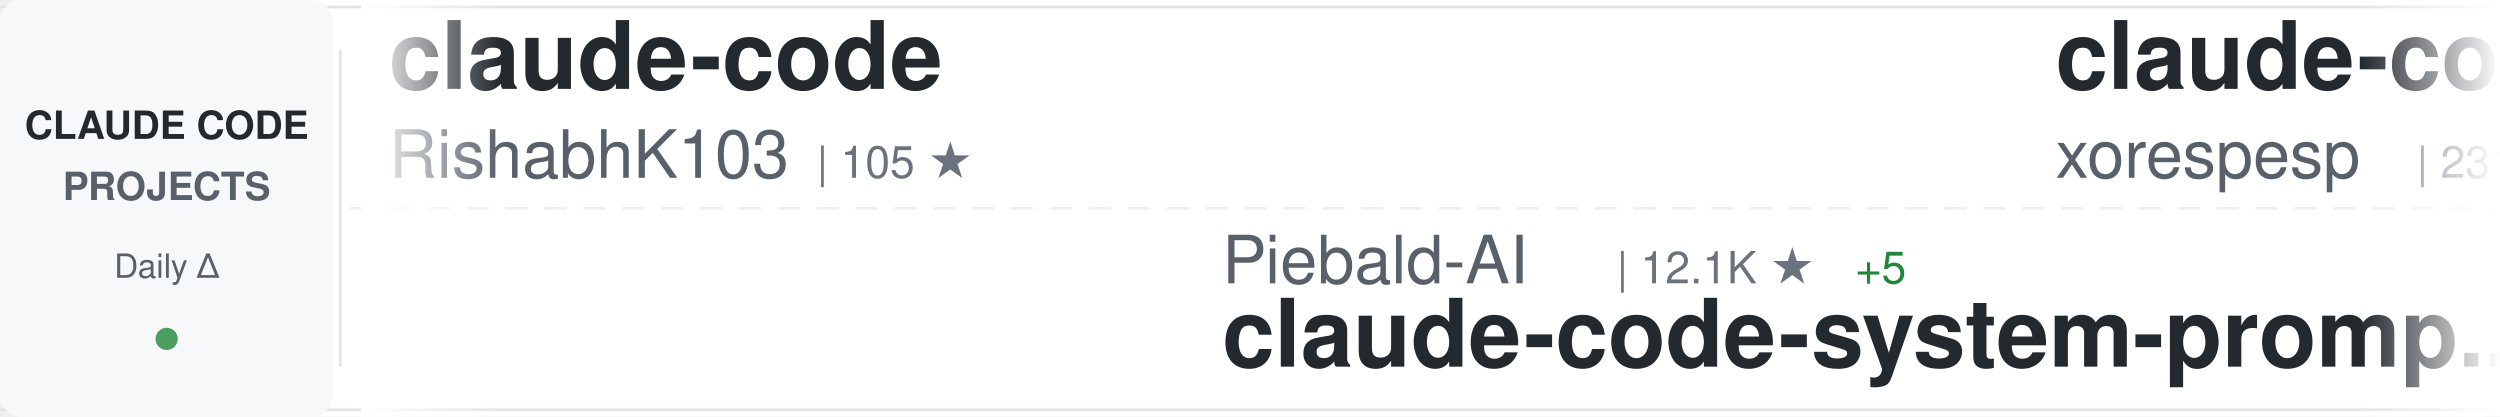
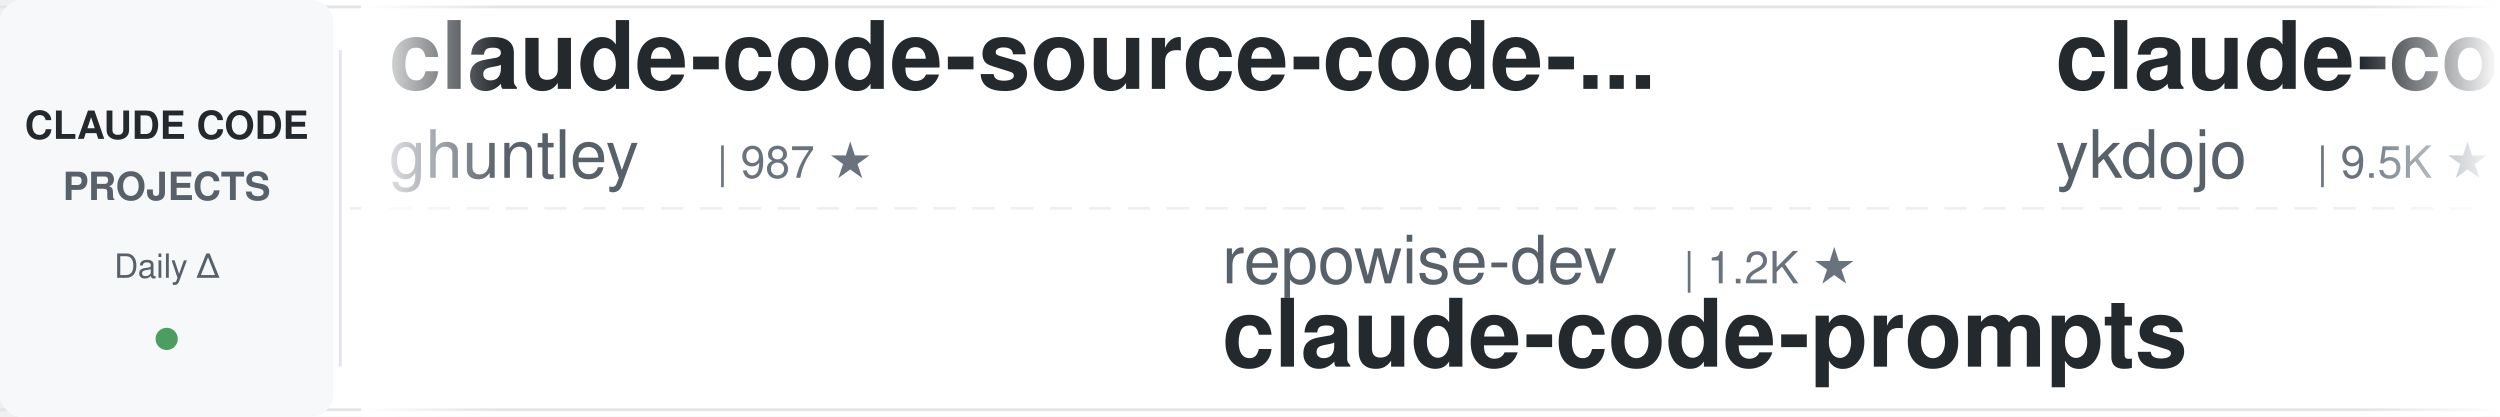
<svg xmlns="http://www.w3.org/2000/svg" width="900" height="150">
  <defs>
    <linearGradient id="awesomeLeftFade" x1="0%" y1="0%" x2="100%" y2="0%">
      <stop offset="0%" style="stop-color:#ffffff;stop-opacity:1" />
      <stop offset="100%" style="stop-color:#ffffff;stop-opacity:0" />
    </linearGradient>
    <linearGradient id="awesomeRightFade" x1="0%" y1="0%" x2="100%" y2="0%">
      <stop offset="0%" style="stop-color:#ffffff;stop-opacity:0" />
      <stop offset="100%" style="stop-color:#ffffff;stop-opacity:1" />
    </linearGradient>
  </defs>
  <rect width="900" height="150" fill="#ffffff" rx="8" />
  <rect x="0" y="2" width="900" height="1" fill="#e1e4e8" />
  <rect x="0" y="147" width="900" height="1" fill="#e1e4e8" />
  <line x1="0" y1="75" x2="900" y2="75" stroke="#e1e4e8" stroke-width="1" stroke-dasharray="8 6" opacity="0.6" />
  <rect x="0" y="0" width="120" height="150" fill="#f6f8fa" rx="8" />
  <text x="60" y="50" font-family="-apple-system, BlinkMacSystemFont, 'Segoe UI', Helvetica, Arial, sans-serif" font-size="14" font-weight="600" fill="#24292e" text-anchor="middle">CLAUDE CODE</text>
  <text x="60" y="72" font-family="-apple-system, BlinkMacSystemFont, 'Segoe UI', Helvetica, Arial, sans-serif" font-size="14" font-weight="600" fill="#586069" text-anchor="middle">PROJECTS</text>
  <text x="60" y="100" font-family="-apple-system, BlinkMacSystemFont, 'Segoe UI', Helvetica, Arial, sans-serif" font-size="12" font-weight="500" fill="#586069" text-anchor="middle">Daily Δ</text>
  <circle cx="60" cy="122" r="4" fill="#22863a" opacity="0.8" />
  <rect x="122" y="18" width="1" height="114" fill="#e1e4e8" />
  <clipPath id="awesomeTickerClip">
    <rect x="130" y="0" width="770" height="150" />
  </clipPath>
  <g clip-path="url(#awesomeTickerClip)">
    <g id="awesomeTickerItems">
      <animateTransform attributeName="transform" attributeType="XML" type="translate" from="0 0" to="-3000 0" dur="54s" repeatCount="indefinite" />
      <g transform="translate(0, 0)">
-         <text x="140" y="32" font-family="-apple-system, BlinkMacSystemFont, 'Segoe UI', Helvetica, Arial, sans-serif" font-size="34" font-weight="600" fill="#24292e">claude-code</text>
-         <text x="140" y="64" font-family="-apple-system, BlinkMacSystemFont, 'Segoe UI', Helvetica, Arial, sans-serif" font-size="24" font-weight="400" fill="#586069">RishabhK103</text>
-         <text x="294" y="64" font-family="-apple-system, BlinkMacSystemFont, 'Segoe UI', Helvetica, Arial, sans-serif" font-size="16" font-weight="500" fill="#6a737d">| 105 ★</text>
+         <text x="140" y="32" font-family="-apple-system, BlinkMacSystemFont, 'Segoe UI', Helvetica, Arial, sans-serif" font-size="34" font-weight="600" fill="#24292e">claude-code-source-code-...</text>
+         <text x="140" y="64" font-family="-apple-system, BlinkMacSystemFont, 'Segoe UI', Helvetica, Arial, sans-serif" font-size="24" font-weight="400" fill="#586069">ghuntley</text>
+         <text x="258" y="64" font-family="-apple-system, BlinkMacSystemFont, 'Segoe UI', Helvetica, Arial, sans-serif" font-size="16" font-weight="500" fill="#6a737d">| 987 ★</text>
      </g>
      <g transform="translate(300, 0)">
-         <text x="140" y="102" font-family="-apple-system, BlinkMacSystemFont, 'Segoe UI', Helvetica, Arial, sans-serif" font-size="24" font-weight="400" fill="#586069">Piebald-AI</text>
-         <text x="282" y="102" font-family="-apple-system, BlinkMacSystemFont, 'Segoe UI', Helvetica, Arial, sans-serif" font-size="16" font-weight="500" fill="#6a737d">| 12.1K ★</text>
-         <text x="368" y="102" font-family="-apple-system, BlinkMacSystemFont, 'Segoe UI', Helvetica, Arial, sans-serif" font-size="16" font-weight="500" fill="#22863a"> +5</text>
-         <text x="140" y="132" font-family="-apple-system, BlinkMacSystemFont, 'Segoe UI', Helvetica, Arial, sans-serif" font-size="34" font-weight="600" fill="#24292e">claude-code-system-promp...</text>
+         <text x="140" y="102" font-family="-apple-system, BlinkMacSystemFont, 'Segoe UI', Helvetica, Arial, sans-serif" font-size="24" font-weight="400" fill="#586069">repowise-dev</text>
+         <text x="306" y="102" font-family="-apple-system, BlinkMacSystemFont, 'Segoe UI', Helvetica, Arial, sans-serif" font-size="16" font-weight="500" fill="#6a737d">| 1.2K ★</text>
+         <text x="140" y="132" font-family="-apple-system, BlinkMacSystemFont, 'Segoe UI', Helvetica, Arial, sans-serif" font-size="34" font-weight="600" fill="#24292e">claude-code-prompts</text>
      </g>
      <g transform="translate(600, 0)">
-         <text x="140" y="32" font-family="-apple-system, BlinkMacSystemFont, 'Segoe UI', Helvetica, Arial, sans-serif" font-size="34" font-weight="600" fill="#24292e">claude-code</text>
-         <text x="140" y="64" font-family="-apple-system, BlinkMacSystemFont, 'Segoe UI', Helvetica, Arial, sans-serif" font-size="24" font-weight="400" fill="#586069">xorespesp</text>
-         <text x="270" y="64" font-family="-apple-system, BlinkMacSystemFont, 'Segoe UI', Helvetica, Arial, sans-serif" font-size="16" font-weight="500" fill="#6a737d">| 231 ★</text>
+         <text x="140" y="32" font-family="-apple-system, BlinkMacSystemFont, 'Segoe UI', Helvetica, Arial, sans-serif" font-size="34" font-weight="600" fill="#24292e">claude-code-tips</text>
+         <text x="140" y="64" font-family="-apple-system, BlinkMacSystemFont, 'Segoe UI', Helvetica, Arial, sans-serif" font-size="24" font-weight="400" fill="#586069">ykdojo</text>
+         <text x="234" y="64" font-family="-apple-system, BlinkMacSystemFont, 'Segoe UI', Helvetica, Arial, sans-serif" font-size="16" font-weight="500" fill="#6a737d">| 9.5K ★</text>
+         <text x="311" y="64" font-family="-apple-system, BlinkMacSystemFont, 'Segoe UI', Helvetica, Arial, sans-serif" font-size="16" font-weight="500" fill="#22863a"> +3</text>
      </g>
      <g transform="translate(900, 0)">
-         <text x="140" y="102" font-family="-apple-system, BlinkMacSystemFont, 'Segoe UI', Helvetica, Arial, sans-serif" font-size="24" font-weight="400" fill="#586069">lintsinghua</text>
-         <text x="294" y="102" font-family="-apple-system, BlinkMacSystemFont, 'Segoe UI', Helvetica, Arial, sans-serif" font-size="16" font-weight="500" fill="#6a737d">| 4.0K ★</text>
-         <text x="371" y="102" font-family="-apple-system, BlinkMacSystemFont, 'Segoe UI', Helvetica, Arial, sans-serif" font-size="16" font-weight="500" fill="#22863a"> +3</text>
-         <text x="140" y="132" font-family="-apple-system, BlinkMacSystemFont, 'Segoe UI', Helvetica, Arial, sans-serif" font-size="34" font-weight="600" fill="#24292e">claude-code-book</text>
+         <text x="140" y="102" font-family="-apple-system, BlinkMacSystemFont, 'Segoe UI', Helvetica, Arial, sans-serif" font-size="24" font-weight="400" fill="#586069">lowcortisolprogrammer</text>
+         <text x="414" y="102" font-family="-apple-system, BlinkMacSystemFont, 'Segoe UI', Helvetica, Arial, sans-serif" font-size="16" font-weight="500" fill="#6a737d">| 172 ★</text>
+         <text x="140" y="132" font-family="-apple-system, BlinkMacSystemFont, 'Segoe UI', Helvetica, Arial, sans-serif" font-size="34" font-weight="600" fill="#24292e">claude-code</text>
      </g>
      <g transform="translate(1200, 0)">
-         <text x="140" y="32" font-family="-apple-system, BlinkMacSystemFont, 'Segoe UI', Helvetica, Arial, sans-serif" font-size="34" font-weight="600" fill="#24292e">claude-code-analysis</text>
-         <text x="140" y="64" font-family="-apple-system, BlinkMacSystemFont, 'Segoe UI', Helvetica, Arial, sans-serif" font-size="24" font-weight="400" fill="#586069">liuup</text>
-         <text x="222" y="64" font-family="-apple-system, BlinkMacSystemFont, 'Segoe UI', Helvetica, Arial, sans-serif" font-size="16" font-weight="500" fill="#6a737d">| 3.7K ★</text>
-         <text x="299" y="64" font-family="-apple-system, BlinkMacSystemFont, 'Segoe UI', Helvetica, Arial, sans-serif" font-size="16" font-weight="500" fill="#22863a"> +4</text>
+         <text x="140" y="32" font-family="-apple-system, BlinkMacSystemFont, 'Segoe UI', Helvetica, Arial, sans-serif" font-size="34" font-weight="600" fill="#24292e">claude-code</text>
+         <text x="140" y="64" font-family="-apple-system, BlinkMacSystemFont, 'Segoe UI', Helvetica, Arial, sans-serif" font-size="24" font-weight="400" fill="#586069">VineeTagarwaL-code</text>
+         <text x="378" y="64" font-family="-apple-system, BlinkMacSystemFont, 'Segoe UI', Helvetica, Arial, sans-serif" font-size="16" font-weight="500" fill="#6a737d">| 273 ★</text>
      </g>
      <g transform="translate(1500, 0)">
-         <text x="140" y="102" font-family="-apple-system, BlinkMacSystemFont, 'Segoe UI', Helvetica, Arial, sans-serif" font-size="24" font-weight="400" fill="#586069">Chachamaru127</text>
-         <text x="318" y="102" font-family="-apple-system, BlinkMacSystemFont, 'Segoe UI', Helvetica, Arial, sans-serif" font-size="16" font-weight="500" fill="#6a737d">| 3.0K ★</text>
-         <text x="395" y="102" font-family="-apple-system, BlinkMacSystemFont, 'Segoe UI', Helvetica, Arial, sans-serif" font-size="16" font-weight="500" fill="#22863a"> +2</text>
-         <text x="140" y="132" font-family="-apple-system, BlinkMacSystemFont, 'Segoe UI', Helvetica, Arial, sans-serif" font-size="34" font-weight="600" fill="#24292e">claude-code-harness</text>
+         <text x="140" y="102" font-family="-apple-system, BlinkMacSystemFont, 'Segoe UI', Helvetica, Arial, sans-serif" font-size="24" font-weight="400" fill="#586069">Windy3f3f3f3f</text>
+         <text x="318" y="102" font-family="-apple-system, BlinkMacSystemFont, 'Segoe UI', Helvetica, Arial, sans-serif" font-size="16" font-weight="500" fill="#6a737d">| 2.5K ★</text>
+         <text x="395" y="102" font-family="-apple-system, BlinkMacSystemFont, 'Segoe UI', Helvetica, Arial, sans-serif" font-size="16" font-weight="500" fill="#22863a"> +1</text>
+         <text x="140" y="132" font-family="-apple-system, BlinkMacSystemFont, 'Segoe UI', Helvetica, Arial, sans-serif" font-size="34" font-weight="600" fill="#24292e">claude-code-from-scratch</text>
      </g>
      <g transform="translate(1800, 0)">
-         <text x="140" y="32" font-family="-apple-system, BlinkMacSystemFont, 'Segoe UI', Helvetica, Arial, sans-serif" font-size="34" font-weight="600" fill="#24292e">claude-code-showcase</text>
-         <text x="140" y="64" font-family="-apple-system, BlinkMacSystemFont, 'Segoe UI', Helvetica, Arial, sans-serif" font-size="24" font-weight="400" fill="#586069">ChrisWiles</text>
-         <text x="282" y="64" font-family="-apple-system, BlinkMacSystemFont, 'Segoe UI', Helvetica, Arial, sans-serif" font-size="16" font-weight="500" fill="#6a737d">| 6.0K ★</text>
+         <text x="140" y="32" font-family="-apple-system, BlinkMacSystemFont, 'Segoe UI', Helvetica, Arial, sans-serif" font-size="34" font-weight="600" fill="#24292e">claude-coder</text>
+         <text x="140" y="64" font-family="-apple-system, BlinkMacSystemFont, 'Segoe UI', Helvetica, Arial, sans-serif" font-size="24" font-weight="400" fill="#586069">kodu-ai</text>
+         <text x="246" y="64" font-family="-apple-system, BlinkMacSystemFont, 'Segoe UI', Helvetica, Arial, sans-serif" font-size="16" font-weight="500" fill="#6a737d">| 5.2K ★</text>
      </g>
      <g transform="translate(2100, 0)">
-         <text x="140" y="102" font-family="-apple-system, BlinkMacSystemFont, 'Segoe UI', Helvetica, Arial, sans-serif" font-size="24" font-weight="400" fill="#586069">rohitg00</text>
-         <text x="258" y="102" font-family="-apple-system, BlinkMacSystemFont, 'Segoe UI', Helvetica, Arial, sans-serif" font-size="16" font-weight="500" fill="#6a737d">| 2.4K ★</text>
-         <text x="140" y="132" font-family="-apple-system, BlinkMacSystemFont, 'Segoe UI', Helvetica, Arial, sans-serif" font-size="34" font-weight="600" fill="#24292e">awesome-claude-code-tool...</text>
+         <text x="140" y="102" font-family="-apple-system, BlinkMacSystemFont, 'Segoe UI', Helvetica, Arial, sans-serif" font-size="24" font-weight="400" fill="#586069">RichardAtCT</text>
+         <text x="294" y="102" font-family="-apple-system, BlinkMacSystemFont, 'Segoe UI', Helvetica, Arial, sans-serif" font-size="16" font-weight="500" fill="#6a737d">| 2.7K ★</text>
+         <text x="140" y="132" font-family="-apple-system, BlinkMacSystemFont, 'Segoe UI', Helvetica, Arial, sans-serif" font-size="34" font-weight="600" fill="#24292e">claude-code-telegram</text>
      </g>
      <g transform="translate(2400, 0)">
-         <text x="140" y="32" font-family="-apple-system, BlinkMacSystemFont, 'Segoe UI', Helvetica, Arial, sans-serif" font-size="34" font-weight="600" fill="#24292e">claude-code-hub</text>
-         <text x="140" y="64" font-family="-apple-system, BlinkMacSystemFont, 'Segoe UI', Helvetica, Arial, sans-serif" font-size="24" font-weight="400" fill="#586069">ding113</text>
-         <text x="246" y="64" font-family="-apple-system, BlinkMacSystemFont, 'Segoe UI', Helvetica, Arial, sans-serif" font-size="16" font-weight="500" fill="#6a737d">| 3.3K ★</text>
+         <text x="140" y="32" font-family="-apple-system, BlinkMacSystemFont, 'Segoe UI', Helvetica, Arial, sans-serif" font-size="34" font-weight="600" fill="#24292e">claude-code-source-build</text>
+         <text x="140" y="64" font-family="-apple-system, BlinkMacSystemFont, 'Segoe UI', Helvetica, Arial, sans-serif" font-size="24" font-weight="400" fill="#586069">andrew-kramer-inno</text>
+         <text x="378" y="64" font-family="-apple-system, BlinkMacSystemFont, 'Segoe UI', Helvetica, Arial, sans-serif" font-size="16" font-weight="500" fill="#6a737d">| 593 ★</text>
      </g>
      <g transform="translate(2700, 0)">
-         <text x="140" y="102" font-family="-apple-system, BlinkMacSystemFont, 'Segoe UI', Helvetica, Arial, sans-serif" font-size="24" font-weight="400" fill="#586069">pedrohcgs</text>
-         <text x="270" y="102" font-family="-apple-system, BlinkMacSystemFont, 'Segoe UI', Helvetica, Arial, sans-serif" font-size="16" font-weight="500" fill="#6a737d">| 1.4K ★</text>
-         <text x="347" y="102" font-family="-apple-system, BlinkMacSystemFont, 'Segoe UI', Helvetica, Arial, sans-serif" font-size="16" font-weight="500" fill="#22863a"> +1</text>
-         <text x="140" y="132" font-family="-apple-system, BlinkMacSystemFont, 'Segoe UI', Helvetica, Arial, sans-serif" font-size="34" font-weight="600" fill="#24292e">claude-code-my-workflow</text>
+         <text x="140" y="102" font-family="-apple-system, BlinkMacSystemFont, 'Segoe UI', Helvetica, Arial, sans-serif" font-size="24" font-weight="400" fill="#586069">huangjia2019</text>
+         <text x="306" y="102" font-family="-apple-system, BlinkMacSystemFont, 'Segoe UI', Helvetica, Arial, sans-serif" font-size="16" font-weight="500" fill="#6a737d">| 1.0K ★</text>
+         <text x="140" y="132" font-family="-apple-system, BlinkMacSystemFont, 'Segoe UI', Helvetica, Arial, sans-serif" font-size="34" font-weight="600" fill="#24292e">claude-code-engineering</text>
      </g>
      <g transform="translate(3000, 0)">
-         <text x="140" y="32" font-family="-apple-system, BlinkMacSystemFont, 'Segoe UI', Helvetica, Arial, sans-serif" font-size="34" font-weight="600" fill="#24292e">claude-code</text>
-         <text x="140" y="64" font-family="-apple-system, BlinkMacSystemFont, 'Segoe UI', Helvetica, Arial, sans-serif" font-size="24" font-weight="400" fill="#586069">RishabhK103</text>
-         <text x="294" y="64" font-family="-apple-system, BlinkMacSystemFont, 'Segoe UI', Helvetica, Arial, sans-serif" font-size="16" font-weight="500" fill="#6a737d">| 105 ★</text>
+         <text x="140" y="32" font-family="-apple-system, BlinkMacSystemFont, 'Segoe UI', Helvetica, Arial, sans-serif" font-size="34" font-weight="600" fill="#24292e">claude-code-source-code-...</text>
+         <text x="140" y="64" font-family="-apple-system, BlinkMacSystemFont, 'Segoe UI', Helvetica, Arial, sans-serif" font-size="24" font-weight="400" fill="#586069">ghuntley</text>
+         <text x="258" y="64" font-family="-apple-system, BlinkMacSystemFont, 'Segoe UI', Helvetica, Arial, sans-serif" font-size="16" font-weight="500" fill="#6a737d">| 987 ★</text>
      </g>
      <g transform="translate(3300, 0)">
-         <text x="140" y="102" font-family="-apple-system, BlinkMacSystemFont, 'Segoe UI', Helvetica, Arial, sans-serif" font-size="24" font-weight="400" fill="#586069">Piebald-AI</text>
-         <text x="282" y="102" font-family="-apple-system, BlinkMacSystemFont, 'Segoe UI', Helvetica, Arial, sans-serif" font-size="16" font-weight="500" fill="#6a737d">| 12.1K ★</text>
-         <text x="368" y="102" font-family="-apple-system, BlinkMacSystemFont, 'Segoe UI', Helvetica, Arial, sans-serif" font-size="16" font-weight="500" fill="#22863a"> +5</text>
-         <text x="140" y="132" font-family="-apple-system, BlinkMacSystemFont, 'Segoe UI', Helvetica, Arial, sans-serif" font-size="34" font-weight="600" fill="#24292e">claude-code-system-promp...</text>
+         <text x="140" y="102" font-family="-apple-system, BlinkMacSystemFont, 'Segoe UI', Helvetica, Arial, sans-serif" font-size="24" font-weight="400" fill="#586069">repowise-dev</text>
+         <text x="306" y="102" font-family="-apple-system, BlinkMacSystemFont, 'Segoe UI', Helvetica, Arial, sans-serif" font-size="16" font-weight="500" fill="#6a737d">| 1.2K ★</text>
+         <text x="140" y="132" font-family="-apple-system, BlinkMacSystemFont, 'Segoe UI', Helvetica, Arial, sans-serif" font-size="34" font-weight="600" fill="#24292e">claude-code-prompts</text>
      </g>
      <g transform="translate(3600, 0)">
-         <text x="140" y="32" font-family="-apple-system, BlinkMacSystemFont, 'Segoe UI', Helvetica, Arial, sans-serif" font-size="34" font-weight="600" fill="#24292e">claude-code</text>
-         <text x="140" y="64" font-family="-apple-system, BlinkMacSystemFont, 'Segoe UI', Helvetica, Arial, sans-serif" font-size="24" font-weight="400" fill="#586069">xorespesp</text>
-         <text x="270" y="64" font-family="-apple-system, BlinkMacSystemFont, 'Segoe UI', Helvetica, Arial, sans-serif" font-size="16" font-weight="500" fill="#6a737d">| 231 ★</text>
+         <text x="140" y="32" font-family="-apple-system, BlinkMacSystemFont, 'Segoe UI', Helvetica, Arial, sans-serif" font-size="34" font-weight="600" fill="#24292e">claude-code-tips</text>
+         <text x="140" y="64" font-family="-apple-system, BlinkMacSystemFont, 'Segoe UI', Helvetica, Arial, sans-serif" font-size="24" font-weight="400" fill="#586069">ykdojo</text>
+         <text x="234" y="64" font-family="-apple-system, BlinkMacSystemFont, 'Segoe UI', Helvetica, Arial, sans-serif" font-size="16" font-weight="500" fill="#6a737d">| 9.5K ★</text>
+         <text x="311" y="64" font-family="-apple-system, BlinkMacSystemFont, 'Segoe UI', Helvetica, Arial, sans-serif" font-size="16" font-weight="500" fill="#22863a"> +3</text>
      </g>
      <g transform="translate(3900, 0)">
-         <text x="140" y="102" font-family="-apple-system, BlinkMacSystemFont, 'Segoe UI', Helvetica, Arial, sans-serif" font-size="24" font-weight="400" fill="#586069">lintsinghua</text>
-         <text x="294" y="102" font-family="-apple-system, BlinkMacSystemFont, 'Segoe UI', Helvetica, Arial, sans-serif" font-size="16" font-weight="500" fill="#6a737d">| 4.0K ★</text>
-         <text x="371" y="102" font-family="-apple-system, BlinkMacSystemFont, 'Segoe UI', Helvetica, Arial, sans-serif" font-size="16" font-weight="500" fill="#22863a"> +3</text>
-         <text x="140" y="132" font-family="-apple-system, BlinkMacSystemFont, 'Segoe UI', Helvetica, Arial, sans-serif" font-size="34" font-weight="600" fill="#24292e">claude-code-book</text>
+         <text x="140" y="102" font-family="-apple-system, BlinkMacSystemFont, 'Segoe UI', Helvetica, Arial, sans-serif" font-size="24" font-weight="400" fill="#586069">lowcortisolprogrammer</text>
+         <text x="414" y="102" font-family="-apple-system, BlinkMacSystemFont, 'Segoe UI', Helvetica, Arial, sans-serif" font-size="16" font-weight="500" fill="#6a737d">| 172 ★</text>
+         <text x="140" y="132" font-family="-apple-system, BlinkMacSystemFont, 'Segoe UI', Helvetica, Arial, sans-serif" font-size="34" font-weight="600" fill="#24292e">claude-code</text>
      </g>
    </g>
  </g>
  <rect x="130" y="0" width="50" height="150" fill="url(#awesomeLeftFade)" />
  <rect x="850" y="0" width="50" height="150" fill="url(#awesomeRightFade)" />
</svg>
